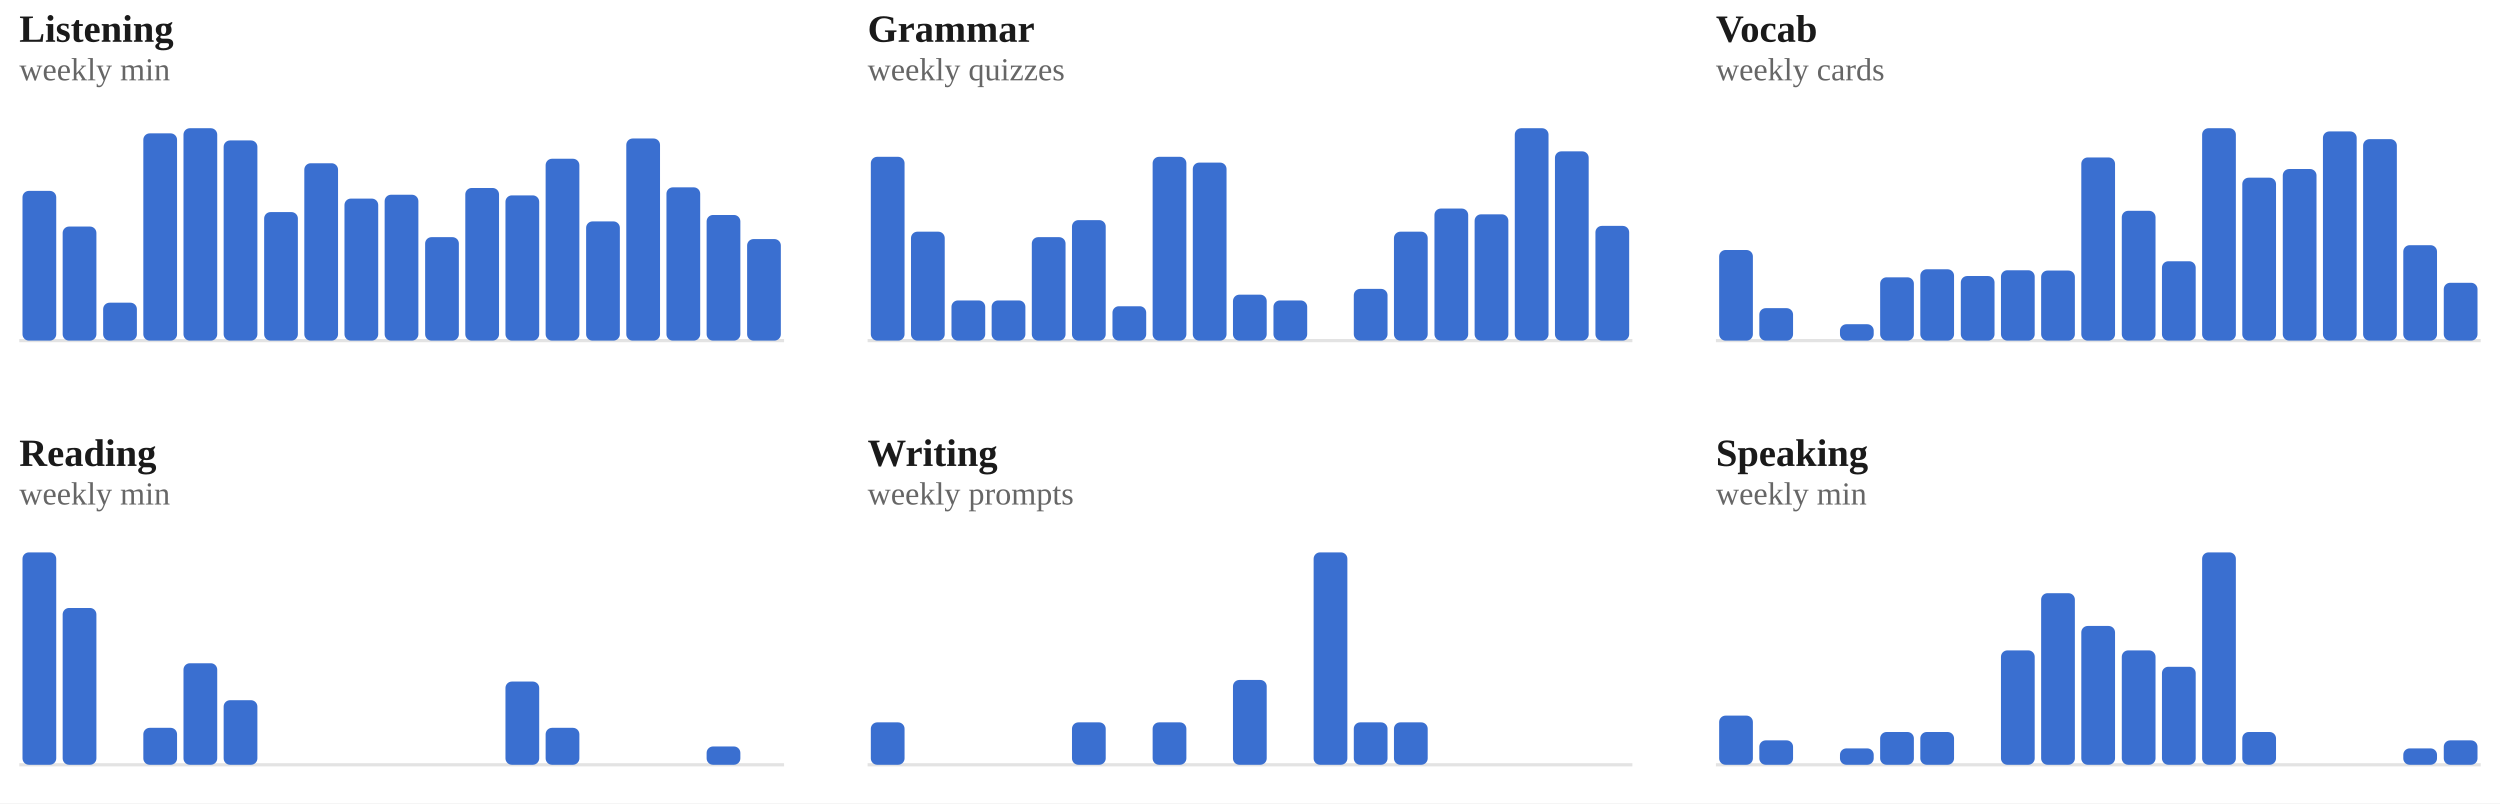
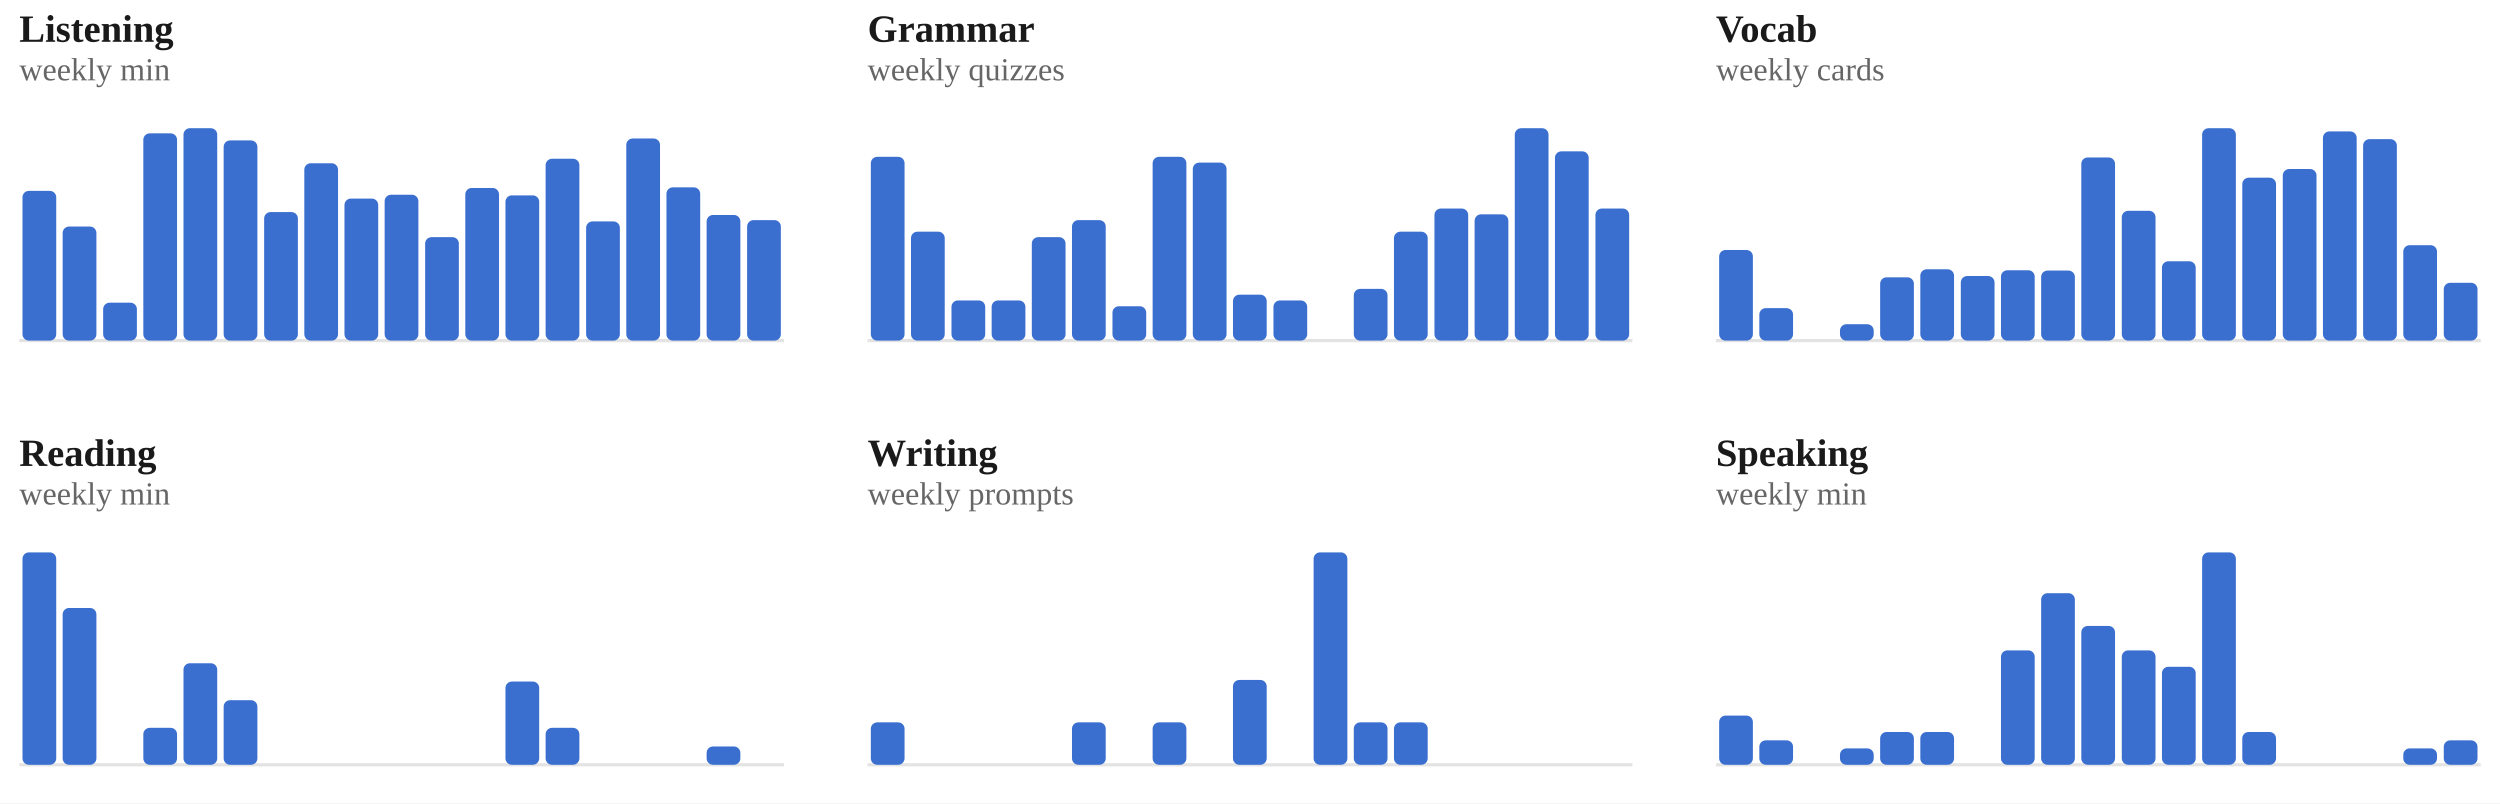
<svg xmlns="http://www.w3.org/2000/svg" viewBox="0 0 778 250" width="100%" role="img" aria-label="Weekly totals per skill">
  <style>
/* per-skill colour switch: set via a sk-* class on a wrapping element, read
   by the mark rules below (falls back to the neutral accent on aggregate
   charts that aren't scoped to one skill, e.g. the calendar or day-of-week) */
.sk-listening{--pc:#ccc319}
.sk-grammar{--pc:#358d35}
.sk-vocab{--pc:#1fa4d6}
.sk-reading{--pc:#7a49ca}
.sk-writing{--pc:#cd519f}
.sk-speaking{--pc:#d05739}
.p-title{fill:#1a1a1a;font-size:12px;font-weight:700}
.p-sub{fill:#666666;font-size:10px}
.p-unit{fill:#666666;font-size:10px}
.p-axis{fill:#666666;font-size:9.5px}
.p-grid{stroke:#e3e3e3;stroke-width:1;stroke-dasharray:2,3}
.p-base{stroke:#e3e3e3;stroke-width:1}
.p-tick{stroke:#e3e3e3;stroke-width:1}
.p-xlab{fill:#666666;font-size:9px;text-anchor:middle}
.p-line{fill:none;stroke:var(--pc,#3a6fd0);stroke-width:2;stroke-linejoin:round;stroke-linecap:round}
.p-area{fill:var(--pc,#3a6fd0);opacity:.12}
.p-end{fill:var(--pc,#3a6fd0);stroke:#ffffff;stroke-width:2}
.p-endlab{fill:#43454a;font-size:10px;text-anchor:end;font-weight:700}
.b-bar{fill:var(--pc,#3a6fd0)}
.b-bar:hover{fill:#29508f;opacity:.9}
.d-lab{fill:#666666;font-size:10px;text-anchor:middle}
.d-val{fill:#43454a;font-size:10px;text-anchor:middle;font-weight:700}
/* heatmap */
.hm-mon{fill:#666666;font-size:10px}
.hm-dow{fill:#666666;font-size:9px;text-anchor:end}
rect:hover{opacity:.82}
/* horizontal bars */
.h-cat{fill:#1a1a1a;font-size:12px;text-anchor:end;dominant-baseline:middle}
.h-track{fill:#e3e3e3;opacity:.5}
.h-fill{fill:var(--pc,#3a6fd0)}
.h-val{fill:#43454a;font-size:11px;font-weight:700;dominant-baseline:middle}
.ts-lab{fill:#1a1a1a;font-size:11px;font-weight:700}
.ts-val{fill:#666666;font-size:11px}
</style>
  <rect x="0" y="0" width="100%" height="100%" fill="#ffffff" />
  <g class="sk-listening">
    <text class="p-title" x="6" y="13">Listening</text>
    <text class="p-sub" x="6" y="25">weekly min</text>
    <line class="p-base" x1="6" y1="106" x2="244" y2="106" />
    <rect class="b-bar" x="7.0" y="59.4" width="10.5" height="46.6" rx="2" />
    <rect class="b-bar" x="19.5" y="70.5" width="10.5" height="35.5" rx="2" />
    <rect class="b-bar" x="32.1" y="94.2" width="10.5" height="11.8" rx="2" />
    <rect class="b-bar" x="44.6" y="41.5" width="10.5" height="64.5" rx="2" />
    <rect class="b-bar" x="57.1" y="39.9" width="10.5" height="66.1" rx="2" />
    <rect class="b-bar" x="69.6" y="43.7" width="10.5" height="62.3" rx="2" />
    <rect class="b-bar" x="82.2" y="66.0" width="10.5" height="40.0" rx="2" />
    <rect class="b-bar" x="94.7" y="50.8" width="10.5" height="55.2" rx="2" />
    <rect class="b-bar" x="107.2" y="61.8" width="10.5" height="44.2" rx="2" />
    <rect class="b-bar" x="119.7" y="60.6" width="10.5" height="45.4" rx="2" />
    <rect class="b-bar" x="132.3" y="73.8" width="10.5" height="32.2" rx="2" />
    <rect class="b-bar" x="144.8" y="58.5" width="10.5" height="47.5" rx="2" />
    <rect class="b-bar" x="157.3" y="60.8" width="10.5" height="45.2" rx="2" />
    <rect class="b-bar" x="169.8" y="49.4" width="10.5" height="56.6" rx="2" />
    <rect class="b-bar" x="182.4" y="68.9" width="10.5" height="37.1" rx="2" />
    <rect class="b-bar" x="194.9" y="43.1" width="10.5" height="62.9" rx="2" />
    <rect class="b-bar" x="207.4" y="58.3" width="10.5" height="47.7" rx="2" />
    <rect class="b-bar" x="219.9" y="66.9" width="10.5" height="39.1" rx="2" />
-     <rect class="b-bar" x="232.5" y="74.4" width="10.5" height="31.6" rx="2" />
+     <rect class="b-bar" x="232.5" y="68.5" width="10.5" height="37.5" rx="2" />
  </g>
  <g class="sk-grammar">
    <text class="p-title" x="270" y="13">Grammar</text>
    <text class="p-sub" x="270" y="25">weekly quizzes</text>
    <line class="p-base" x1="270" y1="106" x2="508" y2="106" />
    <rect class="b-bar" x="271.0" y="48.8" width="10.5" height="57.2" rx="2" />
    <rect class="b-bar" x="283.5" y="72.1" width="10.5" height="33.9" rx="2" />
    <rect class="b-bar" x="296.1" y="93.5" width="10.5" height="12.5" rx="2" />
    <rect class="b-bar" x="308.6" y="93.5" width="10.5" height="12.5" rx="2" />
    <rect class="b-bar" x="321.1" y="73.8" width="10.5" height="32.2" rx="2" />
    <rect class="b-bar" x="333.6" y="68.5" width="10.5" height="37.5" rx="2" />
    <rect class="b-bar" x="346.2" y="95.3" width="10.5" height="10.7" rx="2" />
    <rect class="b-bar" x="358.7" y="48.8" width="10.5" height="57.2" rx="2" />
    <rect class="b-bar" x="371.2" y="50.6" width="10.5" height="55.4" rx="2" />
    <rect class="b-bar" x="383.7" y="91.7" width="10.5" height="14.3" rx="2" />
    <rect class="b-bar" x="396.3" y="93.5" width="10.5" height="12.5" rx="2" />
    <rect class="b-bar" x="408.8" y="106.0" width="10.5" height="0.0" rx="2" />
    <rect class="b-bar" x="421.3" y="89.9" width="10.5" height="16.1" rx="2" />
    <rect class="b-bar" x="433.8" y="72.1" width="10.5" height="33.9" rx="2" />
    <rect class="b-bar" x="446.4" y="64.9" width="10.5" height="41.1" rx="2" />
    <rect class="b-bar" x="458.9" y="66.7" width="10.5" height="39.3" rx="2" />
    <rect class="b-bar" x="471.4" y="39.9" width="10.5" height="66.1" rx="2" />
    <rect class="b-bar" x="483.9" y="47.1" width="10.5" height="58.9" rx="2" />
-     <rect class="b-bar" x="496.5" y="70.3" width="10.5" height="35.7" rx="2" />
+     <rect class="b-bar" x="496.5" y="64.9" width="10.5" height="41.1" rx="2" />
  </g>
  <g class="sk-vocab">
    <text class="p-title" x="534" y="13">Vocab</text>
    <text class="p-sub" x="534" y="25">weekly cards</text>
    <line class="p-base" x1="534" y1="106" x2="772" y2="106" />
    <rect class="b-bar" x="535.0" y="77.8" width="10.5" height="28.2" rx="2" />
    <rect class="b-bar" x="547.5" y="95.9" width="10.5" height="10.1" rx="2" />
    <rect class="b-bar" x="560.1" y="106.0" width="10.5" height="0.0" rx="2" />
    <rect class="b-bar" x="572.6" y="100.9" width="10.5" height="5.1" rx="2" />
    <rect class="b-bar" x="585.1" y="86.3" width="10.5" height="19.7" rx="2" />
    <rect class="b-bar" x="597.6" y="83.8" width="10.5" height="22.2" rx="2" />
    <rect class="b-bar" x="610.2" y="85.9" width="10.5" height="20.1" rx="2" />
    <rect class="b-bar" x="622.7" y="84.1" width="10.5" height="21.9" rx="2" />
    <rect class="b-bar" x="635.2" y="84.2" width="10.5" height="21.8" rx="2" />
    <rect class="b-bar" x="647.7" y="49.0" width="10.5" height="57.0" rx="2" />
    <rect class="b-bar" x="660.3" y="65.6" width="10.5" height="40.4" rx="2" />
    <rect class="b-bar" x="672.8" y="81.3" width="10.5" height="24.7" rx="2" />
    <rect class="b-bar" x="685.3" y="39.9" width="10.5" height="66.1" rx="2" />
    <rect class="b-bar" x="697.8" y="55.3" width="10.5" height="50.7" rx="2" />
    <rect class="b-bar" x="710.4" y="52.6" width="10.5" height="53.4" rx="2" />
    <rect class="b-bar" x="722.9" y="40.9" width="10.5" height="65.1" rx="2" />
    <rect class="b-bar" x="735.4" y="43.3" width="10.5" height="62.7" rx="2" />
    <rect class="b-bar" x="747.9" y="76.3" width="10.5" height="29.7" rx="2" />
    <rect class="b-bar" x="760.5" y="88.0" width="10.5" height="18.0" rx="2" />
  </g>
  <g class="sk-reading">
    <text class="p-title" x="6" y="145">Reading</text>
    <text class="p-sub" x="6" y="157">weekly min</text>
    <line class="p-base" x1="6" y1="238" x2="244" y2="238" />
    <rect class="b-bar" x="7.0" y="171.9" width="10.5" height="66.1" rx="2" />
    <rect class="b-bar" x="19.5" y="189.2" width="10.5" height="48.8" rx="2" />
    <rect class="b-bar" x="32.1" y="238.0" width="10.5" height="0.0" rx="2" />
    <rect class="b-bar" x="44.6" y="226.5" width="10.5" height="11.5" rx="2" />
    <rect class="b-bar" x="57.1" y="206.4" width="10.5" height="31.6" rx="2" />
    <rect class="b-bar" x="69.6" y="217.9" width="10.5" height="20.1" rx="2" />
    <rect class="b-bar" x="82.2" y="238.0" width="10.5" height="0.0" rx="2" />
    <rect class="b-bar" x="94.7" y="238.0" width="10.5" height="0.0" rx="2" />
    <rect class="b-bar" x="107.2" y="238.0" width="10.5" height="0.0" rx="2" />
    <rect class="b-bar" x="119.7" y="238.0" width="10.5" height="0.0" rx="2" />
    <rect class="b-bar" x="132.3" y="238.0" width="10.5" height="0.0" rx="2" />
    <rect class="b-bar" x="144.8" y="238.0" width="10.5" height="0.0" rx="2" />
    <rect class="b-bar" x="157.3" y="212.1" width="10.5" height="25.9" rx="2" />
    <rect class="b-bar" x="169.8" y="226.5" width="10.5" height="11.5" rx="2" />
    <rect class="b-bar" x="182.4" y="238.0" width="10.5" height="0.0" rx="2" />
    <rect class="b-bar" x="194.9" y="238.0" width="10.5" height="0.0" rx="2" />
    <rect class="b-bar" x="207.4" y="238.0" width="10.5" height="0.0" rx="2" />
    <rect class="b-bar" x="219.9" y="232.3" width="10.5" height="5.7" rx="2" />
    <rect class="b-bar" x="232.5" y="238.0" width="10.5" height="0.0" rx="2" />
  </g>
  <g class="sk-writing">
    <text class="p-title" x="270" y="145">Writing</text>
    <text class="p-sub" x="270" y="157">weekly prompts</text>
    <line class="p-base" x1="270" y1="238" x2="508" y2="238" />
    <rect class="b-bar" x="271.0" y="224.8" width="10.5" height="13.2" rx="2" />
    <rect class="b-bar" x="283.5" y="238.0" width="10.5" height="0.0" rx="2" />
    <rect class="b-bar" x="296.1" y="238.0" width="10.5" height="0.0" rx="2" />
    <rect class="b-bar" x="308.6" y="238.0" width="10.5" height="0.0" rx="2" />
    <rect class="b-bar" x="321.1" y="238.0" width="10.5" height="0.0" rx="2" />
    <rect class="b-bar" x="333.6" y="224.8" width="10.5" height="13.2" rx="2" />
    <rect class="b-bar" x="346.2" y="238.0" width="10.5" height="0.0" rx="2" />
    <rect class="b-bar" x="358.7" y="224.8" width="10.5" height="13.2" rx="2" />
    <rect class="b-bar" x="371.2" y="238.0" width="10.5" height="0.0" rx="2" />
    <rect class="b-bar" x="383.7" y="211.6" width="10.5" height="26.4" rx="2" />
    <rect class="b-bar" x="396.3" y="238.0" width="10.5" height="0.0" rx="2" />
    <rect class="b-bar" x="408.8" y="171.9" width="10.5" height="66.1" rx="2" />
    <rect class="b-bar" x="421.3" y="224.8" width="10.5" height="13.2" rx="2" />
    <rect class="b-bar" x="433.8" y="224.8" width="10.5" height="13.2" rx="2" />
    <rect class="b-bar" x="446.4" y="238.0" width="10.5" height="0.0" rx="2" />
    <rect class="b-bar" x="458.9" y="238.0" width="10.5" height="0.0" rx="2" />
    <rect class="b-bar" x="471.4" y="238.0" width="10.5" height="0.0" rx="2" />
    <rect class="b-bar" x="483.9" y="238.0" width="10.5" height="0.0" rx="2" />
    <rect class="b-bar" x="496.5" y="238.0" width="10.5" height="0.0" rx="2" />
  </g>
  <g class="sk-speaking">
    <text class="p-title" x="534" y="145">Speaking</text>
    <text class="p-sub" x="534" y="157">weekly min</text>
    <line class="p-base" x1="534" y1="238" x2="772" y2="238" />
    <rect class="b-bar" x="535.0" y="222.7" width="10.5" height="15.3" rx="2" />
    <rect class="b-bar" x="547.5" y="230.4" width="10.5" height="7.6" rx="2" />
    <rect class="b-bar" x="560.1" y="238.0" width="10.5" height="0.0" rx="2" />
    <rect class="b-bar" x="572.6" y="232.9" width="10.5" height="5.1" rx="2" />
    <rect class="b-bar" x="585.1" y="227.8" width="10.5" height="10.2" rx="2" />
    <rect class="b-bar" x="597.6" y="227.8" width="10.5" height="10.2" rx="2" />
    <rect class="b-bar" x="610.2" y="238.0" width="10.5" height="0.0" rx="2" />
    <rect class="b-bar" x="622.7" y="202.4" width="10.5" height="35.6" rx="2" />
    <rect class="b-bar" x="635.2" y="184.6" width="10.5" height="53.4" rx="2" />
    <rect class="b-bar" x="647.7" y="194.8" width="10.5" height="43.2" rx="2" />
    <rect class="b-bar" x="660.3" y="202.4" width="10.5" height="35.6" rx="2" />
    <rect class="b-bar" x="672.8" y="207.5" width="10.5" height="30.5" rx="2" />
    <rect class="b-bar" x="685.3" y="171.9" width="10.5" height="66.1" rx="2" />
    <rect class="b-bar" x="697.8" y="227.8" width="10.5" height="10.2" rx="2" />
    <rect class="b-bar" x="710.4" y="238.0" width="10.5" height="0.0" rx="2" />
    <rect class="b-bar" x="722.9" y="238.0" width="10.5" height="0.0" rx="2" />
    <rect class="b-bar" x="735.4" y="238.0" width="10.5" height="0.0" rx="2" />
    <rect class="b-bar" x="747.9" y="232.9" width="10.5" height="5.1" rx="2" />
    <rect class="b-bar" x="760.5" y="230.4" width="10.5" height="7.6" rx="2" />
  </g>
</svg>
